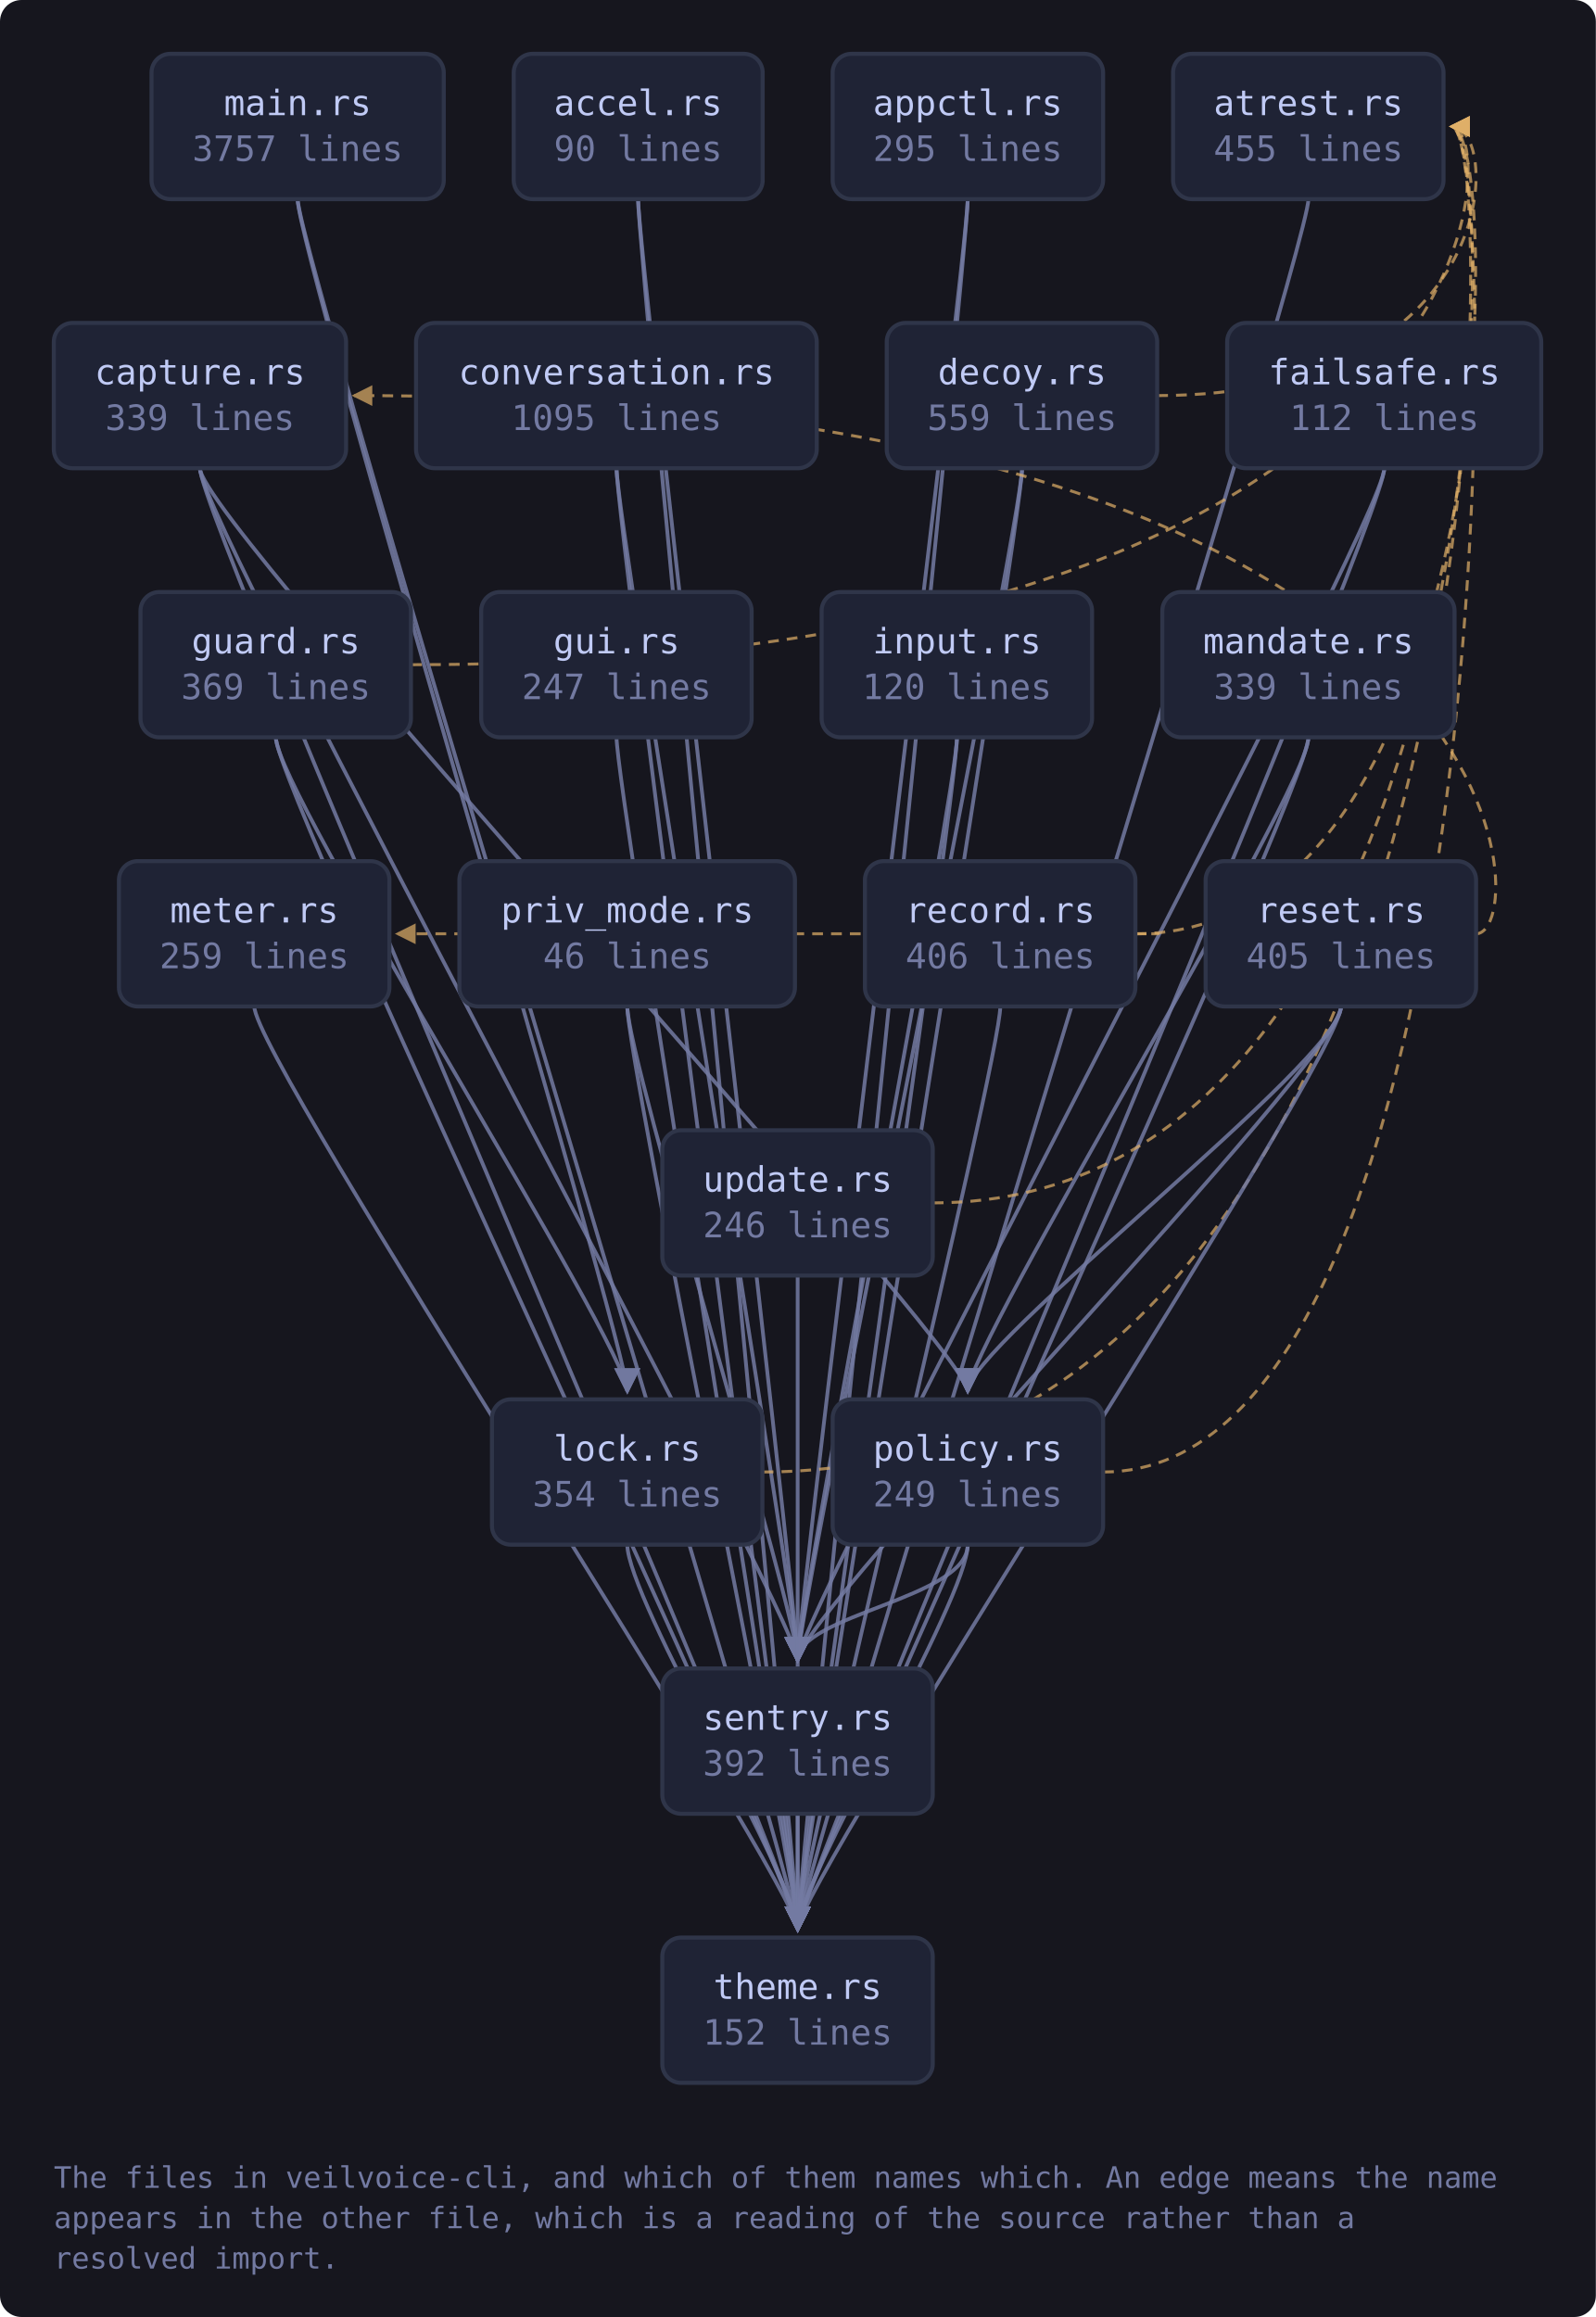
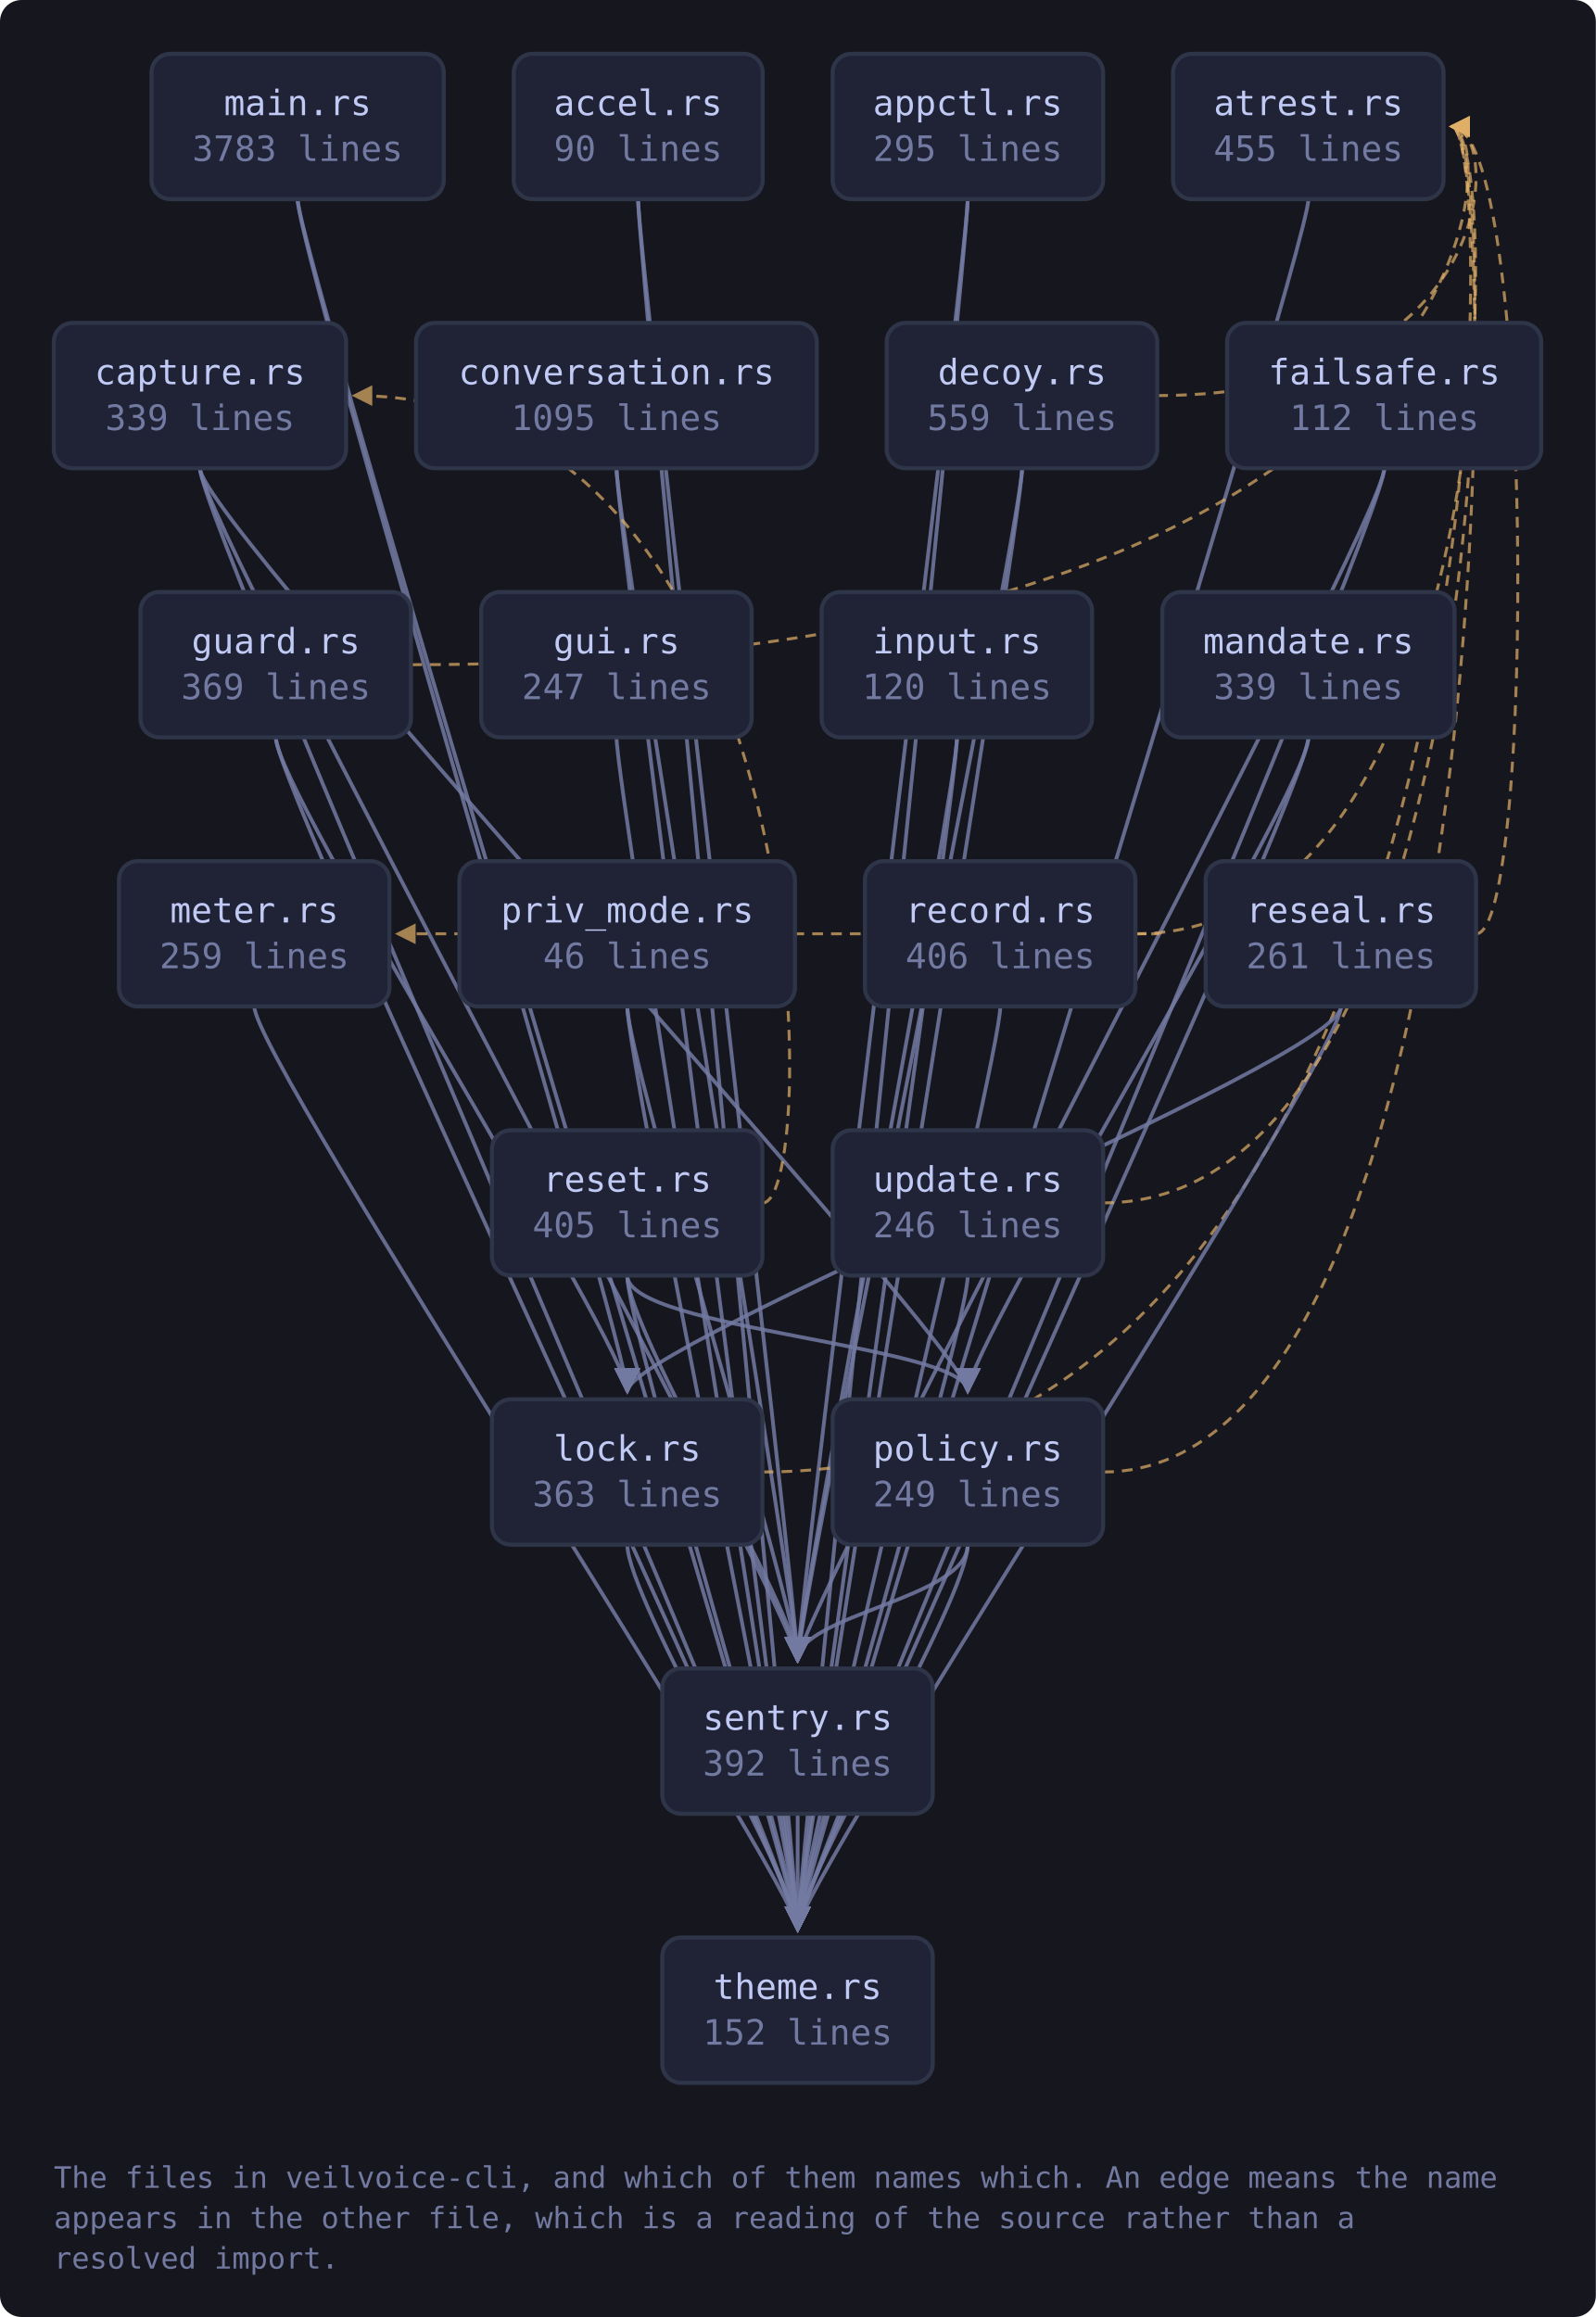
<svg xmlns="http://www.w3.org/2000/svg" viewBox="0 0 593 861" width="593" height="861" style="max-width:100%;height:auto" role="img" aria-label="flowchart">
  <defs>
    <marker id="a-muted" viewBox="0 0 8 8" refX="7" refY="4" markerWidth="7" markerHeight="7" orient="auto-start-reverse">
      <path d="M0 0 L8 4 L0 8 z" fill="var(--muted, #737aa2)" />
    </marker>
    <marker id="a-warn" viewBox="0 0 8 8" refX="7" refY="4" markerWidth="7" markerHeight="7" orient="auto-start-reverse">
      <path d="M0 0 L8 4 L0 8 z" fill="var(--warn, #e0af68)" />
    </marker>
    <marker id="a-accent" viewBox="0 0 8 8" refX="7" refY="4" markerWidth="7" markerHeight="7" orient="auto-start-reverse">
      <path d="M0 0 L8 4 L0 8 z" fill="var(--accent, #7aa2f7)" />
    </marker>
    <marker id="a-cyan" viewBox="0 0 8 8" refX="7" refY="4" markerWidth="7" markerHeight="7" orient="auto-start-reverse">
      <path d="M0 0 L8 4 L0 8 z" fill="var(--cyan, #7dcfff)" />
    </marker>
    <marker id="a-accent-2" viewBox="0 0 8 8" refX="7" refY="4" markerWidth="7" markerHeight="7" orient="auto-start-reverse">
      <path d="M0 0 L8 4 L0 8 z" fill="var(--accent-2, #bb9af7)" />
    </marker>
  </defs>
  <rect x="0" y="0" width="593" height="861" fill="var(--bg-inset, #16161e)" rx="8" />
  <path d="M237.1 74.0 C 237.1 94.0, 296.4 600.0, 296.4 617.0" fill="none" stroke="var(--muted, #737aa2)" stroke-width="1.4" opacity="0.85" marker-end="url(#a-muted)" />
  <path d="M237.1 74.0 C 237.1 94.0, 296.4 700.0, 296.4 717.0" fill="none" stroke="var(--muted, #737aa2)" stroke-width="1.4" opacity="0.85" marker-end="url(#a-muted)" />
  <path d="M359.6 74.0 C 359.6 94.0, 296.4 600.0, 296.4 617.0" fill="none" stroke="var(--muted, #737aa2)" stroke-width="1.4" opacity="0.85" marker-end="url(#a-muted)" />
  <path d="M359.6 74.0 C 359.6 94.0, 296.4 700.0, 296.4 717.0" fill="none" stroke="var(--muted, #737aa2)" stroke-width="1.4" opacity="0.85" marker-end="url(#a-muted)" />
  <path d="M486.2 74.0 C 486.2 94.0, 296.4 700.0, 296.4 717.0" fill="none" stroke="var(--muted, #737aa2)" stroke-width="1.4" opacity="0.85" marker-end="url(#a-muted)" />
  <path d="M74.3 174.0 C 74.3 194.0, 359.6 500.0, 359.6 517.0" fill="none" stroke="var(--muted, #737aa2)" stroke-width="1.4" opacity="0.85" marker-end="url(#a-muted)" />
  <path d="M74.3 174.0 C 74.3 194.0, 296.4 600.0, 296.4 617.0" fill="none" stroke="var(--muted, #737aa2)" stroke-width="1.4" opacity="0.85" marker-end="url(#a-muted)" />
  <path d="M74.3 174.0 C 74.3 194.0, 296.4 700.0, 296.4 717.0" fill="none" stroke="var(--muted, #737aa2)" stroke-width="1.4" opacity="0.85" marker-end="url(#a-muted)" />
  <path d="M229.1 174.0 C 229.1 194.0, 296.4 600.0, 296.4 617.0" fill="none" stroke="var(--muted, #737aa2)" stroke-width="1.4" opacity="0.85" marker-end="url(#a-muted)" />
  <path d="M229.1 174.0 C 229.1 194.0, 296.4 700.0, 296.4 717.0" fill="none" stroke="var(--muted, #737aa2)" stroke-width="1.4" opacity="0.85" marker-end="url(#a-muted)" />
  <path d="M430.0 147.0 C 558.4 147.0, 558.4 47.0, 539.4 47.0" fill="none" stroke="var(--warn, #e0af68)" stroke-width="1.1" opacity="0.7" stroke-dasharray="4 3" marker-end="url(#a-warn)" />
  <path d="M379.8 174.0 C 379.8 194.0, 296.4 600.0, 296.4 617.0" fill="none" stroke="var(--muted, #737aa2)" stroke-width="1.4" opacity="0.85" marker-end="url(#a-muted)" />
  <path d="M379.8 174.0 C 379.8 194.0, 296.4 700.0, 296.4 717.0" fill="none" stroke="var(--muted, #737aa2)" stroke-width="1.4" opacity="0.85" marker-end="url(#a-muted)" />
  <path d="M514.4 174.0 C 514.4 194.0, 296.4 600.0, 296.4 617.0" fill="none" stroke="var(--muted, #737aa2)" stroke-width="1.4" opacity="0.85" marker-end="url(#a-muted)" />
  <path d="M514.4 174.0 C 514.4 194.0, 296.4 700.0, 296.4 717.0" fill="none" stroke="var(--muted, #737aa2)" stroke-width="1.4" opacity="0.85" marker-end="url(#a-muted)" />
  <path d="M152.8 247.0 C 558.4 247.0, 558.4 47.0, 539.4 47.0" fill="none" stroke="var(--warn, #e0af68)" stroke-width="1.1" opacity="0.7" stroke-dasharray="4 3" marker-end="url(#a-warn)" />
  <path d="M102.5 274.0 C 102.5 294.0, 233.1 500.0, 233.1 517.0" fill="none" stroke="var(--muted, #737aa2)" stroke-width="1.4" opacity="0.85" marker-end="url(#a-muted)" />
  <path d="M102.5 274.0 C 102.5 294.0, 296.4 700.0, 296.4 717.0" fill="none" stroke="var(--muted, #737aa2)" stroke-width="1.4" opacity="0.85" marker-end="url(#a-muted)" />
  <path d="M229.1 274.0 C 229.1 294.0, 296.4 700.0, 296.4 717.0" fill="none" stroke="var(--muted, #737aa2)" stroke-width="1.4" opacity="0.85" marker-end="url(#a-muted)" />
  <path d="M355.6 274.0 C 355.6 294.0, 296.4 600.0, 296.4 617.0" fill="none" stroke="var(--muted, #737aa2)" stroke-width="1.4" opacity="0.85" marker-end="url(#a-muted)" />
  <path d="M355.6 274.0 C 355.6 294.0, 296.4 700.0, 296.4 717.0" fill="none" stroke="var(--muted, #737aa2)" stroke-width="1.4" opacity="0.85" marker-end="url(#a-muted)" />
  <path d="M283.4 547.0 C 558.4 547.0, 558.4 47.0, 539.4 47.0" fill="none" stroke="var(--warn, #e0af68)" stroke-width="1.1" opacity="0.7" stroke-dasharray="4 3" marker-end="url(#a-warn)" />
  <path d="M233.1 574.0 C 233.1 594.0, 296.4 700.0, 296.4 717.0" fill="none" stroke="var(--muted, #737aa2)" stroke-width="1.4" opacity="0.85" marker-end="url(#a-muted)" />
  <path d="M110.6 74.0 C 110.6 94.0, 233.1 500.0, 233.1 517.0" fill="none" stroke="var(--muted, #737aa2)" stroke-width="1.4" opacity="0.85" marker-end="url(#a-muted)" />
  <path d="M110.6 74.0 C 110.6 94.0, 296.4 700.0, 296.4 717.0" fill="none" stroke="var(--muted, #737aa2)" stroke-width="1.4" opacity="0.85" marker-end="url(#a-muted)" />
  <path d="M486.2 274.0 C 486.2 294.0, 359.6 500.0, 359.6 517.0" fill="none" stroke="var(--muted, #737aa2)" stroke-width="1.4" opacity="0.85" marker-end="url(#a-muted)" />
  <path d="M486.2 274.0 C 486.2 294.0, 296.4 700.0, 296.4 717.0" fill="none" stroke="var(--muted, #737aa2)" stroke-width="1.4" opacity="0.85" marker-end="url(#a-muted)" />
  <path d="M94.5 374.0 C 94.5 394.0, 296.4 700.0, 296.4 717.0" fill="none" stroke="var(--muted, #737aa2)" stroke-width="1.4" opacity="0.85" marker-end="url(#a-muted)" />
  <path d="M409.9 547.0 C 558.4 547.0, 558.4 47.0, 539.4 47.0" fill="none" stroke="var(--warn, #e0af68)" stroke-width="1.1" opacity="0.7" stroke-dasharray="4 3" marker-end="url(#a-warn)" />
  <path d="M359.6 574.0 C 359.6 594.0, 296.4 600.0, 296.4 617.0" fill="none" stroke="var(--muted, #737aa2)" stroke-width="1.4" opacity="0.85" marker-end="url(#a-muted)" />
  <path d="M359.6 574.0 C 359.6 594.0, 296.4 700.0, 296.4 717.0" fill="none" stroke="var(--muted, #737aa2)" stroke-width="1.4" opacity="0.85" marker-end="url(#a-muted)" />
  <path d="M233.1 374.0 C 233.1 394.0, 296.4 600.0, 296.4 617.0" fill="none" stroke="var(--muted, #737aa2)" stroke-width="1.4" opacity="0.85" marker-end="url(#a-muted)" />
  <path d="M233.1 374.0 C 233.1 394.0, 296.4 700.0, 296.4 717.0" fill="none" stroke="var(--muted, #737aa2)" stroke-width="1.4" opacity="0.85" marker-end="url(#a-muted)" />
  <path d="M422.0 347.0 C 558.4 347.0, 558.4 47.0, 539.4 47.0" fill="none" stroke="var(--warn, #e0af68)" stroke-width="1.1" opacity="0.7" stroke-dasharray="4 3" marker-end="url(#a-warn)" />
  <path d="M422.0 347.0 C 444.0 347.0, 444.0 347.0, 147.7 347.0" fill="none" stroke="var(--warn, #e0af68)" stroke-width="1.1" opacity="0.7" stroke-dasharray="4 3" marker-end="url(#a-warn)" />
  <path d="M371.7 374.0 C 371.7 394.0, 296.4 700.0, 296.4 717.0" fill="none" stroke="var(--muted, #737aa2)" stroke-width="1.4" opacity="0.85" marker-end="url(#a-muted)" />
-   <path d="M548.5 347.0 C 570.5 347.0, 570.5 147.0, 131.6 147.0" fill="none" stroke="var(--warn, #e0af68)" stroke-width="1.1" opacity="0.7" stroke-dasharray="4 3" marker-end="url(#a-warn)" />
-   <path d="M498.3 374.0 C 498.3 394.0, 359.6 500.0, 359.6 517.0" fill="none" stroke="var(--muted, #737aa2)" stroke-width="1.4" opacity="0.85" marker-end="url(#a-muted)" />
-   <path d="M498.3 374.0 C 498.3 394.0, 296.4 600.0, 296.4 617.0" fill="none" stroke="var(--muted, #737aa2)" stroke-width="1.4" opacity="0.85" marker-end="url(#a-muted)" />
+   <path d="M548.5 347.0 C 570.5 347.0, 570.5 47.0, 539.4 47.0" fill="none" stroke="var(--warn, #e0af68)" stroke-width="1.1" opacity="0.7" stroke-dasharray="4 3" marker-end="url(#a-warn)" />
+   <path d="M498.3 374.0 C 498.3 394.0, 233.1 500.0, 233.1 517.0" fill="none" stroke="var(--muted, #737aa2)" stroke-width="1.4" opacity="0.85" marker-end="url(#a-muted)" />
  <path d="M498.3 374.0 C 498.3 394.0, 296.4 700.0, 296.4 717.0" fill="none" stroke="var(--muted, #737aa2)" stroke-width="1.4" opacity="0.85" marker-end="url(#a-muted)" />
+   <path d="M283.4 447.0 C 305.4 447.0, 305.4 147.0, 131.6 147.0" fill="none" stroke="var(--warn, #e0af68)" stroke-width="1.1" opacity="0.7" stroke-dasharray="4 3" marker-end="url(#a-warn)" />
+   <path d="M233.1 474.0 C 233.1 494.0, 359.6 500.0, 359.6 517.0" fill="none" stroke="var(--muted, #737aa2)" stroke-width="1.4" opacity="0.85" marker-end="url(#a-muted)" />
+   <path d="M233.1 474.0 C 233.1 494.0, 296.4 600.0, 296.4 617.0" fill="none" stroke="var(--muted, #737aa2)" stroke-width="1.4" opacity="0.85" marker-end="url(#a-muted)" />
+   <path d="M233.1 474.0 C 233.1 494.0, 296.4 700.0, 296.4 717.0" fill="none" stroke="var(--muted, #737aa2)" stroke-width="1.4" opacity="0.85" marker-end="url(#a-muted)" />
  <path d="M296.4 674.0 C 296.4 694.0, 296.4 700.0, 296.4 717.0" fill="none" stroke="var(--muted, #737aa2)" stroke-width="1.4" opacity="0.85" marker-end="url(#a-muted)" />
-   <path d="M346.6 447.0 C 558.4 447.0, 558.4 47.0, 539.4 47.0" fill="none" stroke="var(--warn, #e0af68)" stroke-width="1.1" opacity="0.7" stroke-dasharray="4 3" marker-end="url(#a-warn)" />
-   <path d="M296.4 474.0 C 296.4 494.0, 296.4 700.0, 296.4 717.0" fill="none" stroke="var(--muted, #737aa2)" stroke-width="1.4" opacity="0.85" marker-end="url(#a-muted)" />
+   <path d="M409.9 447.0 C 558.4 447.0, 558.4 47.0, 539.4 47.0" fill="none" stroke="var(--warn, #e0af68)" stroke-width="1.1" opacity="0.7" stroke-dasharray="4 3" marker-end="url(#a-warn)" />
+   <path d="M359.6 474.0 C 359.6 494.0, 296.4 700.0, 296.4 717.0" fill="none" stroke="var(--muted, #737aa2)" stroke-width="1.4" opacity="0.85" marker-end="url(#a-muted)" />
  <a href="https://github.com/tilas01/veilvoice/blob/main/crates/veilvoice-cli/src/main.rs" target="_blank" rel="noopener noreferrer">
    <rect x="56.3" y="20.0" width="108.6" height="54.0" rx="7" fill="var(--bg-soft, #1f2335)" stroke="var(--border, #2f3549)" stroke-width="1.5" />
    <text x="110.6" y="42.8" font-family="ui-monospace, SFMono-Regular, Menlo, Consolas, monospace" font-size="13" fill="var(--fg, #c0caf5)" text-anchor="middle">main.rs</text>
-     <text x="110.6" y="59.8" font-family="ui-monospace, SFMono-Regular, Menlo, Consolas, monospace" font-size="13" fill="var(--muted, #737aa2)" text-anchor="middle">3757 lines</text>
+     <text x="110.6" y="59.8" font-family="ui-monospace, SFMono-Regular, Menlo, Consolas, monospace" font-size="13" fill="var(--muted, #737aa2)" text-anchor="middle">3783 lines</text>
  </a>
  <a href="https://github.com/tilas01/veilvoice/blob/main/crates/veilvoice-cli/src/accel.rs" target="_blank" rel="noopener noreferrer">
    <rect x="190.9" y="20.0" width="92.5" height="54.0" rx="7" fill="var(--bg-soft, #1f2335)" stroke="var(--border, #2f3549)" stroke-width="1.5" />
    <text x="237.1" y="42.8" font-family="ui-monospace, SFMono-Regular, Menlo, Consolas, monospace" font-size="13" fill="var(--fg, #c0caf5)" text-anchor="middle">accel.rs</text>
    <text x="237.1" y="59.8" font-family="ui-monospace, SFMono-Regular, Menlo, Consolas, monospace" font-size="13" fill="var(--muted, #737aa2)" text-anchor="middle">90 lines</text>
  </a>
  <a href="https://github.com/tilas01/veilvoice/blob/main/crates/veilvoice-cli/src/appctl.rs" target="_blank" rel="noopener noreferrer">
    <rect x="309.4" y="20.0" width="100.5" height="54.0" rx="7" fill="var(--bg-soft, #1f2335)" stroke="var(--border, #2f3549)" stroke-width="1.5" />
    <text x="359.6" y="42.8" font-family="ui-monospace, SFMono-Regular, Menlo, Consolas, monospace" font-size="13" fill="var(--fg, #c0caf5)" text-anchor="middle">appctl.rs</text>
    <text x="359.6" y="59.8" font-family="ui-monospace, SFMono-Regular, Menlo, Consolas, monospace" font-size="13" fill="var(--muted, #737aa2)" text-anchor="middle">295 lines</text>
  </a>
  <a href="https://github.com/tilas01/veilvoice/blob/main/crates/veilvoice-cli/src/atrest.rs" target="_blank" rel="noopener noreferrer">
    <rect x="435.9" y="20.0" width="100.5" height="54.0" rx="7" fill="var(--bg-soft, #1f2335)" stroke="var(--border, #2f3549)" stroke-width="1.5" />
    <text x="486.2" y="42.8" font-family="ui-monospace, SFMono-Regular, Menlo, Consolas, monospace" font-size="13" fill="var(--fg, #c0caf5)" text-anchor="middle">atrest.rs</text>
    <text x="486.2" y="59.8" font-family="ui-monospace, SFMono-Regular, Menlo, Consolas, monospace" font-size="13" fill="var(--muted, #737aa2)" text-anchor="middle">455 lines</text>
  </a>
  <a href="https://github.com/tilas01/veilvoice/blob/main/crates/veilvoice-cli/src/capture.rs" target="_blank" rel="noopener noreferrer">
    <rect x="20.0" y="120.0" width="108.6" height="54.0" rx="7" fill="var(--bg-soft, #1f2335)" stroke="var(--border, #2f3549)" stroke-width="1.5" />
    <text x="74.3" y="142.8" font-family="ui-monospace, SFMono-Regular, Menlo, Consolas, monospace" font-size="13" fill="var(--fg, #c0caf5)" text-anchor="middle">capture.rs</text>
    <text x="74.3" y="159.8" font-family="ui-monospace, SFMono-Regular, Menlo, Consolas, monospace" font-size="13" fill="var(--muted, #737aa2)" text-anchor="middle">339 lines</text>
  </a>
  <a href="https://github.com/tilas01/veilvoice/blob/main/crates/veilvoice-cli/src/conversation.rs" target="_blank" rel="noopener noreferrer">
    <rect x="154.6" y="120.0" width="148.9" height="54.0" rx="7" fill="var(--bg-soft, #1f2335)" stroke="var(--border, #2f3549)" stroke-width="1.5" />
    <text x="229.1" y="142.8" font-family="ui-monospace, SFMono-Regular, Menlo, Consolas, monospace" font-size="13" fill="var(--fg, #c0caf5)" text-anchor="middle">conversation.rs</text>
    <text x="229.1" y="159.8" font-family="ui-monospace, SFMono-Regular, Menlo, Consolas, monospace" font-size="13" fill="var(--muted, #737aa2)" text-anchor="middle">1095 lines</text>
  </a>
  <a href="https://github.com/tilas01/veilvoice/blob/main/crates/veilvoice-cli/src/decoy.rs" target="_blank" rel="noopener noreferrer">
    <rect x="329.5" y="120.0" width="100.5" height="54.0" rx="7" fill="var(--bg-soft, #1f2335)" stroke="var(--border, #2f3549)" stroke-width="1.5" />
    <text x="379.8" y="142.8" font-family="ui-monospace, SFMono-Regular, Menlo, Consolas, monospace" font-size="13" fill="var(--fg, #c0caf5)" text-anchor="middle">decoy.rs</text>
    <text x="379.8" y="159.8" font-family="ui-monospace, SFMono-Regular, Menlo, Consolas, monospace" font-size="13" fill="var(--muted, #737aa2)" text-anchor="middle">559 lines</text>
  </a>
  <a href="https://github.com/tilas01/veilvoice/blob/main/crates/veilvoice-cli/src/failsafe.rs" target="_blank" rel="noopener noreferrer">
    <rect x="456.0" y="120.0" width="116.7" height="54.0" rx="7" fill="var(--bg-soft, #1f2335)" stroke="var(--border, #2f3549)" stroke-width="1.5" />
    <text x="514.4" y="142.8" font-family="ui-monospace, SFMono-Regular, Menlo, Consolas, monospace" font-size="13" fill="var(--fg, #c0caf5)" text-anchor="middle">failsafe.rs</text>
    <text x="514.4" y="159.8" font-family="ui-monospace, SFMono-Regular, Menlo, Consolas, monospace" font-size="13" fill="var(--muted, #737aa2)" text-anchor="middle">112 lines</text>
  </a>
  <a href="https://github.com/tilas01/veilvoice/blob/main/crates/veilvoice-cli/src/guard.rs" target="_blank" rel="noopener noreferrer">
    <rect x="52.2" y="220.0" width="100.5" height="54.0" rx="7" fill="var(--bg-soft, #1f2335)" stroke="var(--border, #2f3549)" stroke-width="1.5" />
    <text x="102.5" y="242.8" font-family="ui-monospace, SFMono-Regular, Menlo, Consolas, monospace" font-size="13" fill="var(--fg, #c0caf5)" text-anchor="middle">guard.rs</text>
    <text x="102.5" y="259.8" font-family="ui-monospace, SFMono-Regular, Menlo, Consolas, monospace" font-size="13" fill="var(--muted, #737aa2)" text-anchor="middle">369 lines</text>
  </a>
  <a href="https://github.com/tilas01/veilvoice/blob/main/crates/veilvoice-cli/src/gui.rs" target="_blank" rel="noopener noreferrer">
    <rect x="178.8" y="220.0" width="100.5" height="54.0" rx="7" fill="var(--bg-soft, #1f2335)" stroke="var(--border, #2f3549)" stroke-width="1.5" />
    <text x="229.1" y="242.8" font-family="ui-monospace, SFMono-Regular, Menlo, Consolas, monospace" font-size="13" fill="var(--fg, #c0caf5)" text-anchor="middle">gui.rs</text>
    <text x="229.1" y="259.8" font-family="ui-monospace, SFMono-Regular, Menlo, Consolas, monospace" font-size="13" fill="var(--muted, #737aa2)" text-anchor="middle">247 lines</text>
  </a>
  <a href="https://github.com/tilas01/veilvoice/blob/main/crates/veilvoice-cli/src/input.rs" target="_blank" rel="noopener noreferrer">
    <rect x="305.3" y="220.0" width="100.5" height="54.0" rx="7" fill="var(--bg-soft, #1f2335)" stroke="var(--border, #2f3549)" stroke-width="1.5" />
    <text x="355.6" y="242.8" font-family="ui-monospace, SFMono-Regular, Menlo, Consolas, monospace" font-size="13" fill="var(--fg, #c0caf5)" text-anchor="middle">input.rs</text>
    <text x="355.6" y="259.8" font-family="ui-monospace, SFMono-Regular, Menlo, Consolas, monospace" font-size="13" fill="var(--muted, #737aa2)" text-anchor="middle">120 lines</text>
  </a>
  <a href="https://github.com/tilas01/veilvoice/blob/main/crates/veilvoice-cli/src/lock.rs" target="_blank" rel="noopener noreferrer">
    <rect x="182.8" y="520.0" width="100.5" height="54.0" rx="7" fill="var(--bg-soft, #1f2335)" stroke="var(--border, #2f3549)" stroke-width="1.5" />
    <text x="233.1" y="542.8" font-family="ui-monospace, SFMono-Regular, Menlo, Consolas, monospace" font-size="13" fill="var(--fg, #c0caf5)" text-anchor="middle">lock.rs</text>
-     <text x="233.1" y="559.8" font-family="ui-monospace, SFMono-Regular, Menlo, Consolas, monospace" font-size="13" fill="var(--muted, #737aa2)" text-anchor="middle">354 lines</text>
+     <text x="233.1" y="559.8" font-family="ui-monospace, SFMono-Regular, Menlo, Consolas, monospace" font-size="13" fill="var(--muted, #737aa2)" text-anchor="middle">363 lines</text>
  </a>
  <a href="https://github.com/tilas01/veilvoice/blob/main/crates/veilvoice-cli/src/mandate.rs" target="_blank" rel="noopener noreferrer">
    <rect x="431.9" y="220.0" width="108.6" height="54.0" rx="7" fill="var(--bg-soft, #1f2335)" stroke="var(--border, #2f3549)" stroke-width="1.5" />
    <text x="486.2" y="242.8" font-family="ui-monospace, SFMono-Regular, Menlo, Consolas, monospace" font-size="13" fill="var(--fg, #c0caf5)" text-anchor="middle">mandate.rs</text>
    <text x="486.2" y="259.8" font-family="ui-monospace, SFMono-Regular, Menlo, Consolas, monospace" font-size="13" fill="var(--muted, #737aa2)" text-anchor="middle">339 lines</text>
  </a>
  <a href="https://github.com/tilas01/veilvoice/blob/main/crates/veilvoice-cli/src/meter.rs" target="_blank" rel="noopener noreferrer">
    <rect x="44.2" y="320.0" width="100.5" height="54.0" rx="7" fill="var(--bg-soft, #1f2335)" stroke="var(--border, #2f3549)" stroke-width="1.5" />
    <text x="94.5" y="342.8" font-family="ui-monospace, SFMono-Regular, Menlo, Consolas, monospace" font-size="13" fill="var(--fg, #c0caf5)" text-anchor="middle">meter.rs</text>
    <text x="94.5" y="359.8" font-family="ui-monospace, SFMono-Regular, Menlo, Consolas, monospace" font-size="13" fill="var(--muted, #737aa2)" text-anchor="middle">259 lines</text>
  </a>
  <a href="https://github.com/tilas01/veilvoice/blob/main/crates/veilvoice-cli/src/policy.rs" target="_blank" rel="noopener noreferrer">
    <rect x="309.4" y="520.0" width="100.5" height="54.0" rx="7" fill="var(--bg-soft, #1f2335)" stroke="var(--border, #2f3549)" stroke-width="1.5" />
    <text x="359.6" y="542.8" font-family="ui-monospace, SFMono-Regular, Menlo, Consolas, monospace" font-size="13" fill="var(--fg, #c0caf5)" text-anchor="middle">policy.rs</text>
    <text x="359.6" y="559.8" font-family="ui-monospace, SFMono-Regular, Menlo, Consolas, monospace" font-size="13" fill="var(--muted, #737aa2)" text-anchor="middle">249 lines</text>
  </a>
  <a href="https://github.com/tilas01/veilvoice/blob/main/crates/veilvoice-cli/src/priv_mode.rs" target="_blank" rel="noopener noreferrer">
    <rect x="170.7" y="320.0" width="124.7" height="54.0" rx="7" fill="var(--bg-soft, #1f2335)" stroke="var(--border, #2f3549)" stroke-width="1.5" />
    <text x="233.1" y="342.8" font-family="ui-monospace, SFMono-Regular, Menlo, Consolas, monospace" font-size="13" fill="var(--fg, #c0caf5)" text-anchor="middle">priv_mode.rs</text>
    <text x="233.1" y="359.8" font-family="ui-monospace, SFMono-Regular, Menlo, Consolas, monospace" font-size="13" fill="var(--muted, #737aa2)" text-anchor="middle">46 lines</text>
  </a>
  <a href="https://github.com/tilas01/veilvoice/blob/main/crates/veilvoice-cli/src/record.rs" target="_blank" rel="noopener noreferrer">
    <rect x="321.4" y="320.0" width="100.5" height="54.0" rx="7" fill="var(--bg-soft, #1f2335)" stroke="var(--border, #2f3549)" stroke-width="1.5" />
    <text x="371.7" y="342.8" font-family="ui-monospace, SFMono-Regular, Menlo, Consolas, monospace" font-size="13" fill="var(--fg, #c0caf5)" text-anchor="middle">record.rs</text>
    <text x="371.7" y="359.8" font-family="ui-monospace, SFMono-Regular, Menlo, Consolas, monospace" font-size="13" fill="var(--muted, #737aa2)" text-anchor="middle">406 lines</text>
  </a>
+   <a href="https://github.com/tilas01/veilvoice/blob/main/crates/veilvoice-cli/src/reseal.rs" target="_blank" rel="noopener noreferrer">
+     <rect x="448.0" y="320.0" width="100.5" height="54.0" rx="7" fill="var(--bg-soft, #1f2335)" stroke="var(--border, #2f3549)" stroke-width="1.5" />
+     <text x="498.3" y="342.8" font-family="ui-monospace, SFMono-Regular, Menlo, Consolas, monospace" font-size="13" fill="var(--fg, #c0caf5)" text-anchor="middle">reseal.rs</text>
+     <text x="498.3" y="359.8" font-family="ui-monospace, SFMono-Regular, Menlo, Consolas, monospace" font-size="13" fill="var(--muted, #737aa2)" text-anchor="middle">261 lines</text>
+   </a>
  <a href="https://github.com/tilas01/veilvoice/blob/main/crates/veilvoice-cli/src/reset.rs" target="_blank" rel="noopener noreferrer">
-     <rect x="448.0" y="320.0" width="100.5" height="54.0" rx="7" fill="var(--bg-soft, #1f2335)" stroke="var(--border, #2f3549)" stroke-width="1.5" />
-     <text x="498.3" y="342.8" font-family="ui-monospace, SFMono-Regular, Menlo, Consolas, monospace" font-size="13" fill="var(--fg, #c0caf5)" text-anchor="middle">reset.rs</text>
-     <text x="498.3" y="359.8" font-family="ui-monospace, SFMono-Regular, Menlo, Consolas, monospace" font-size="13" fill="var(--muted, #737aa2)" text-anchor="middle">405 lines</text>
+     <rect x="182.8" y="420.0" width="100.5" height="54.0" rx="7" fill="var(--bg-soft, #1f2335)" stroke="var(--border, #2f3549)" stroke-width="1.5" />
+     <text x="233.1" y="442.8" font-family="ui-monospace, SFMono-Regular, Menlo, Consolas, monospace" font-size="13" fill="var(--fg, #c0caf5)" text-anchor="middle">reset.rs</text>
+     <text x="233.1" y="459.8" font-family="ui-monospace, SFMono-Regular, Menlo, Consolas, monospace" font-size="13" fill="var(--muted, #737aa2)" text-anchor="middle">405 lines</text>
  </a>
  <a href="https://github.com/tilas01/veilvoice/blob/main/crates/veilvoice-cli/src/sentry.rs" target="_blank" rel="noopener noreferrer">
    <rect x="246.1" y="620.0" width="100.5" height="54.0" rx="7" fill="var(--bg-soft, #1f2335)" stroke="var(--border, #2f3549)" stroke-width="1.5" />
    <text x="296.4" y="642.8" font-family="ui-monospace, SFMono-Regular, Menlo, Consolas, monospace" font-size="13" fill="var(--fg, #c0caf5)" text-anchor="middle">sentry.rs</text>
    <text x="296.4" y="659.8" font-family="ui-monospace, SFMono-Regular, Menlo, Consolas, monospace" font-size="13" fill="var(--muted, #737aa2)" text-anchor="middle">392 lines</text>
  </a>
  <a href="https://github.com/tilas01/veilvoice/blob/main/crates/veilvoice-cli/src/theme.rs" target="_blank" rel="noopener noreferrer">
    <rect x="246.1" y="720.0" width="100.5" height="54.0" rx="7" fill="var(--bg-soft, #1f2335)" stroke="var(--border, #2f3549)" stroke-width="1.5" />
    <text x="296.4" y="742.8" font-family="ui-monospace, SFMono-Regular, Menlo, Consolas, monospace" font-size="13" fill="var(--fg, #c0caf5)" text-anchor="middle">theme.rs</text>
    <text x="296.4" y="759.8" font-family="ui-monospace, SFMono-Regular, Menlo, Consolas, monospace" font-size="13" fill="var(--muted, #737aa2)" text-anchor="middle">152 lines</text>
  </a>
  <a href="https://github.com/tilas01/veilvoice/blob/main/crates/veilvoice-cli/src/update.rs" target="_blank" rel="noopener noreferrer">
-     <rect x="246.1" y="420.0" width="100.5" height="54.0" rx="7" fill="var(--bg-soft, #1f2335)" stroke="var(--border, #2f3549)" stroke-width="1.5" />
-     <text x="296.4" y="442.8" font-family="ui-monospace, SFMono-Regular, Menlo, Consolas, monospace" font-size="13" fill="var(--fg, #c0caf5)" text-anchor="middle">update.rs</text>
-     <text x="296.4" y="459.8" font-family="ui-monospace, SFMono-Regular, Menlo, Consolas, monospace" font-size="13" fill="var(--muted, #737aa2)" text-anchor="middle">246 lines</text>
+     <rect x="309.4" y="420.0" width="100.5" height="54.0" rx="7" fill="var(--bg-soft, #1f2335)" stroke="var(--border, #2f3549)" stroke-width="1.5" />
+     <text x="359.6" y="442.8" font-family="ui-monospace, SFMono-Regular, Menlo, Consolas, monospace" font-size="13" fill="var(--fg, #c0caf5)" text-anchor="middle">update.rs</text>
+     <text x="359.6" y="459.8" font-family="ui-monospace, SFMono-Regular, Menlo, Consolas, monospace" font-size="13" fill="var(--muted, #737aa2)" text-anchor="middle">246 lines</text>
  </a>
  <text x="20.0" y="813.0" font-family="ui-monospace, SFMono-Regular, Menlo, Consolas, monospace" font-size="11" fill="var(--muted, #737aa2)">The files in veilvoice-cli, and which of them names which. An edge means the name</text>
  <text x="20.0" y="828.0" font-family="ui-monospace, SFMono-Regular, Menlo, Consolas, monospace" font-size="11" fill="var(--muted, #737aa2)">appears in the other file, which is a reading of the source rather than a</text>
  <text x="20.0" y="843.0" font-family="ui-monospace, SFMono-Regular, Menlo, Consolas, monospace" font-size="11" fill="var(--muted, #737aa2)">resolved import.</text>
</svg>
